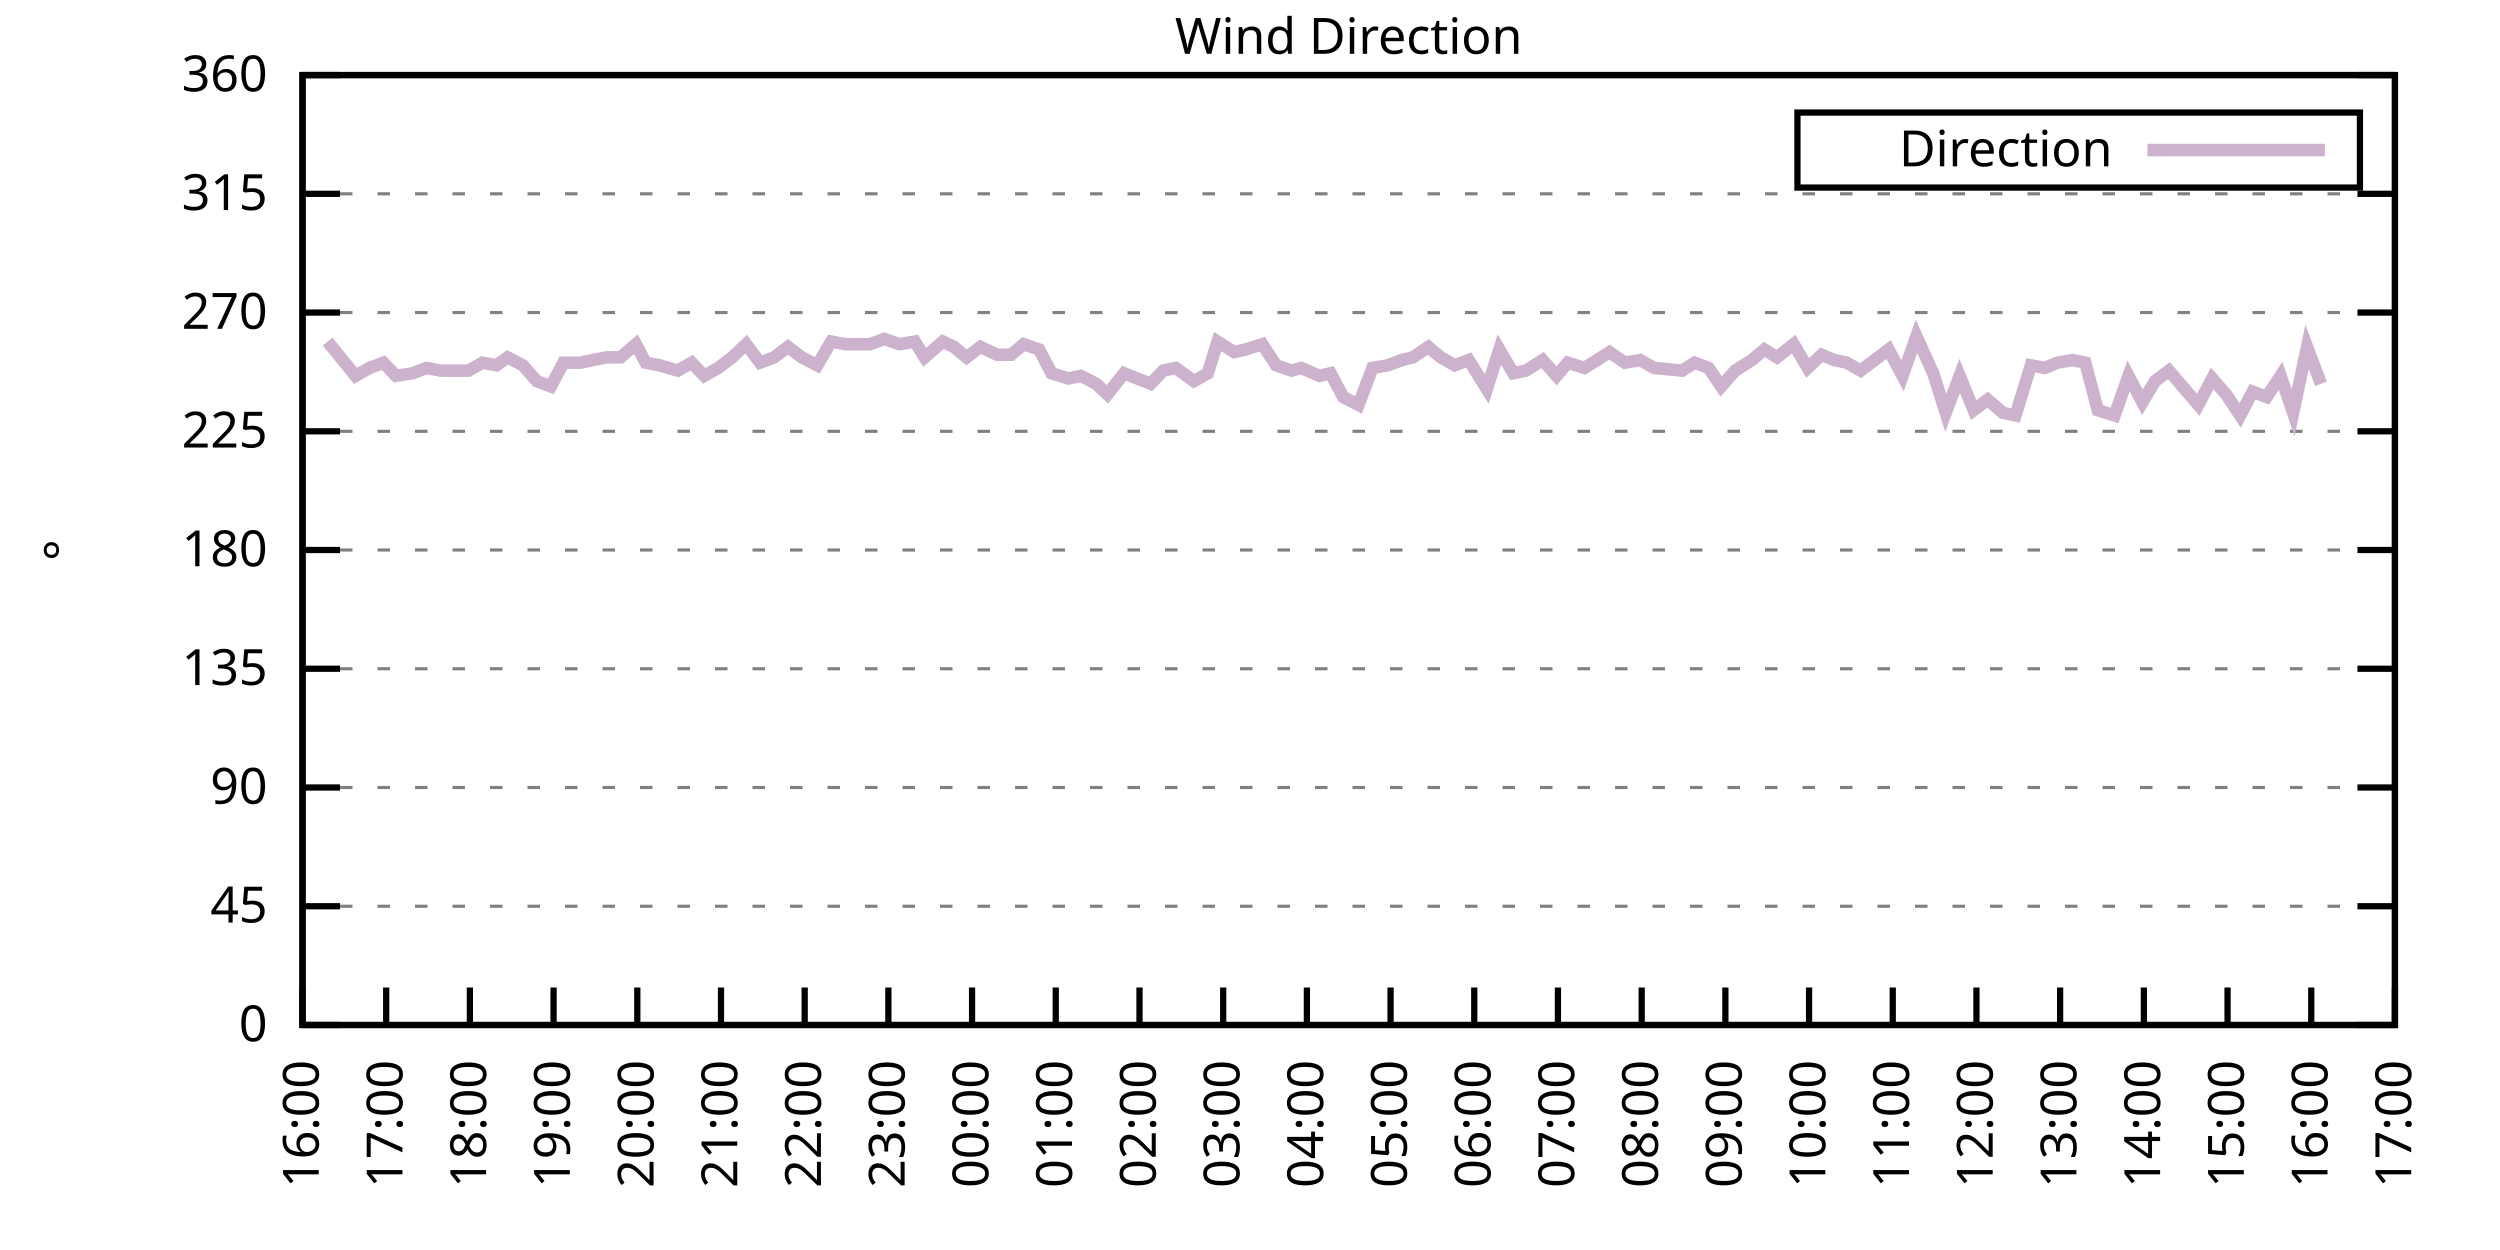
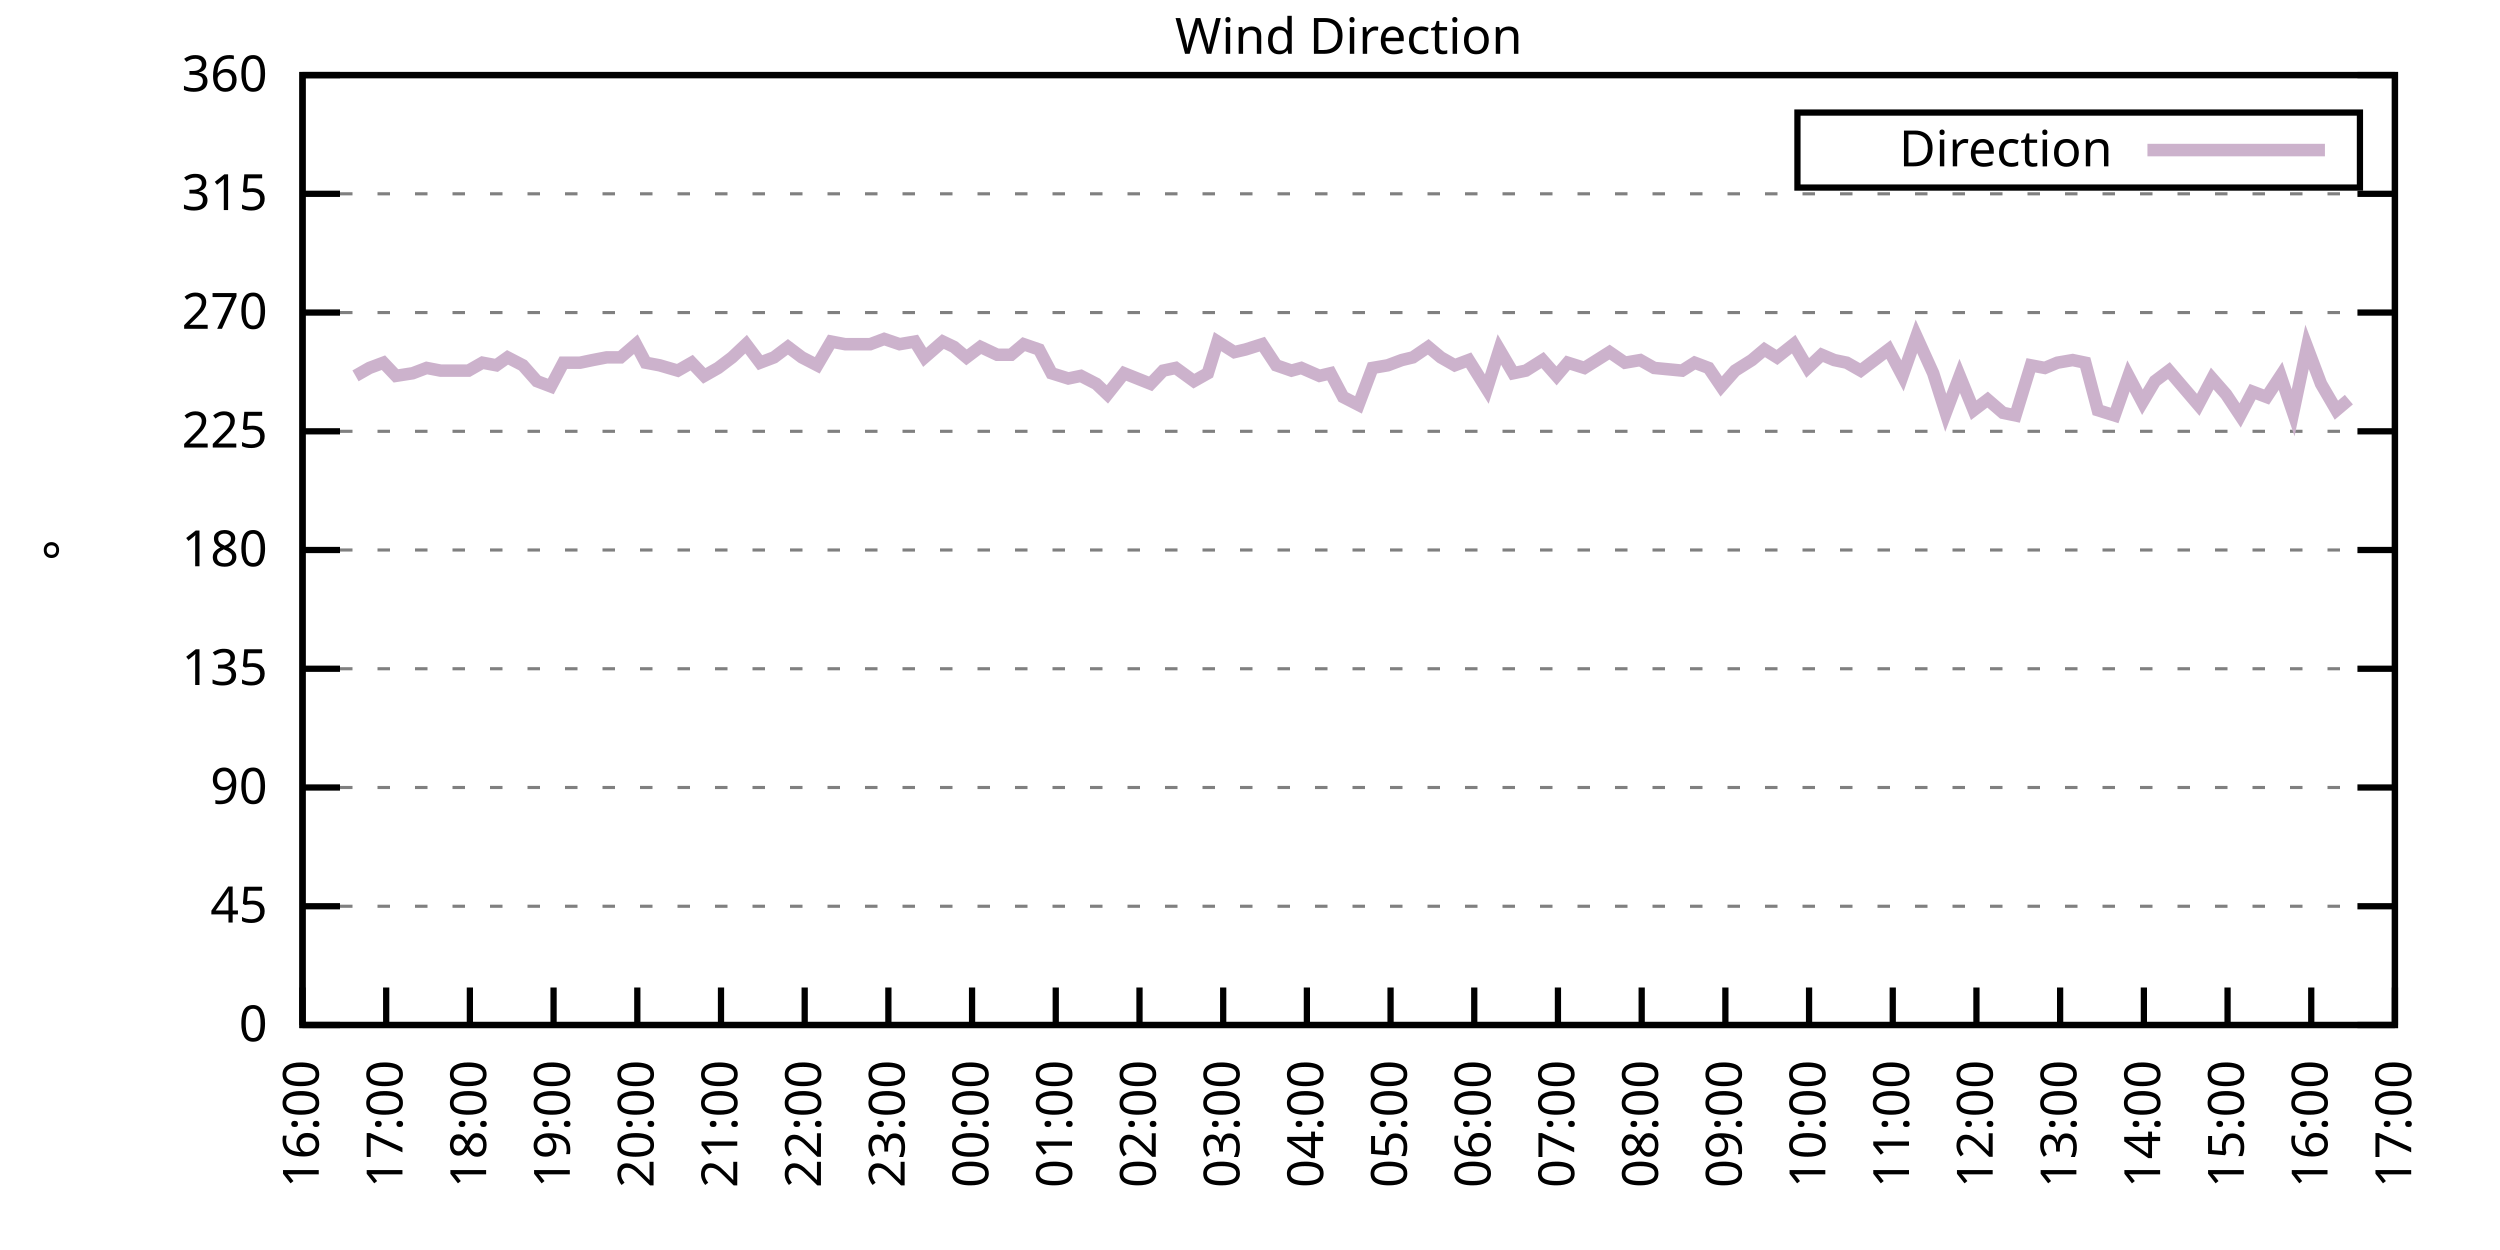
<svg xmlns="http://www.w3.org/2000/svg" xmlns:xlink="http://www.w3.org/1999/xlink" width="400" height="200" viewBox="0 0 400 200">
  <g id="gnuplot_canvas">
    <rect x="0" y="0" width="400" height="200" fill="none" />
    <defs>
      <circle id="gpDot" r="0.5" stroke-width="0.5" stroke="currentColor" />
      <path id="gpPt0" stroke-width="0.333" stroke="currentColor" d="M-1,0 h2 M0,-1 v2" />
      <path id="gpPt1" stroke-width="0.333" stroke="currentColor" d="M-1,-1 L1,1 M1,-1 L-1,1" />
      <path id="gpPt2" stroke-width="0.333" stroke="currentColor" d="M-1,0 L1,0 M0,-1 L0,1 M-1,-1 L1,1 M-1,1 L1,-1" />
      <rect id="gpPt3" stroke-width="0.333" stroke="currentColor" x="-1" y="-1" width="2" height="2" />
      <rect id="gpPt4" stroke-width="0.333" stroke="currentColor" fill="currentColor" x="-1" y="-1" width="2" height="2" />
      <circle id="gpPt5" stroke-width="0.333" stroke="currentColor" cx="0" cy="0" r="1" />
      <use xlink:href="#gpPt5" id="gpPt6" fill="currentColor" stroke="none" />
      <path id="gpPt7" stroke-width="0.333" stroke="currentColor" d="M0,-1.33 L-1.33,0.67 L1.33,0.67 z" />
      <use xlink:href="#gpPt7" id="gpPt8" fill="currentColor" stroke="none" />
      <use xlink:href="#gpPt7" id="gpPt9" stroke="currentColor" transform="rotate(180)" />
      <use xlink:href="#gpPt9" id="gpPt10" fill="currentColor" stroke="none" />
      <use xlink:href="#gpPt3" id="gpPt11" stroke="currentColor" transform="rotate(45)" />
      <use xlink:href="#gpPt11" id="gpPt12" fill="currentColor" stroke="none" />
      <path id="gpPt13" stroke-width="0.333" stroke="currentColor" d="M0,1.330 L1.265,0.411 L0.782,-1.067 L-0.782,-1.076 L-1.265,0.411 z" />
      <use xlink:href="#gpPt13" id="gpPt14" fill="currentColor" stroke="none" />
      <filter id="textbox" filterUnits="objectBoundingBox" x="0" y="0" height="1" width="1">
        <feFlood flood-color="white" flood-opacity="1" result="bgnd" />
        <feComposite in="SourceGraphic" in2="bgnd" operator="atop" />
      </filter>
      <filter id="greybox" filterUnits="objectBoundingBox" x="0" y="0" height="1" width="1">
        <feFlood flood-color="lightgrey" flood-opacity="1" result="grey" />
        <feComposite in="SourceGraphic" in2="grey" operator="atop" />
      </filter>
    </defs>
    <g fill="none" color="white" stroke="currentColor" stroke-width="1.00" stroke-linecap="butt" stroke-linejoin="miter">
</g>
    <g fill="none" color="black" stroke="currentColor" stroke-width="1.00" stroke-linecap="butt" stroke-linejoin="miter">
      <g stroke="none" shape-rendering="crispEdges">
        <polygon fill="rgb(255, 255, 255)" points="48.40,164.00 383.18,164.00 383.18,12.02 48.40,12.02 " />
      </g>
    </g>
    <g fill="none" color="black" stroke="currentColor" stroke-width="1.00" stroke-linecap="butt" stroke-linejoin="miter">
</g>
    <g fill="none" color="black" stroke="black" stroke-width="0.50" stroke-linecap="butt" stroke-linejoin="miter">
</g>
    <g fill="none" color="gray" stroke="currentColor" stroke-width="0.50" stroke-linecap="butt" stroke-linejoin="miter">
      <path stroke="gray" stroke-dasharray="2,4" class="gridline" d="M48.40,164.00 L383.19,164.00  " />
    </g>
    <g fill="none" color="gray" stroke="gray" stroke-width="1.00" stroke-linecap="butt" stroke-linejoin="miter">
</g>
    <g fill="none" color="black" stroke="currentColor" stroke-width="1.00" stroke-linecap="butt" stroke-linejoin="miter">
      <path stroke="black" d="M48.40,164.00 L54.40,164.00 M383.19,164.00 L377.19,164.00  " />
      <g transform="translate(42.80,166.60)" stroke="none" fill="black" font-family="Sans" font-size="8.00" text-anchor="end">
        <text>
          <tspan font-family="Sans"> 0</tspan>
        </text>
      </g>
    </g>
    <g fill="none" color="black" stroke="currentColor" stroke-width="1.00" stroke-linecap="butt" stroke-linejoin="miter">
</g>
    <g fill="none" color="black" stroke="black" stroke-width="0.50" stroke-linecap="butt" stroke-linejoin="miter">
</g>
    <g fill="none" color="gray" stroke="currentColor" stroke-width="0.50" stroke-linecap="butt" stroke-linejoin="miter">
      <path stroke="gray" stroke-dasharray="2,4" class="gridline" d="M48.40,145.00 L383.19,145.00  " />
    </g>
    <g fill="none" color="gray" stroke="gray" stroke-width="1.00" stroke-linecap="butt" stroke-linejoin="miter">
</g>
    <g fill="none" color="black" stroke="currentColor" stroke-width="1.00" stroke-linecap="butt" stroke-linejoin="miter">
      <path stroke="black" d="M48.40,145.00 L54.40,145.00 M383.19,145.00 L377.19,145.00  " />
      <g transform="translate(42.80,147.60)" stroke="none" fill="black" font-family="Sans" font-size="8.00" text-anchor="end">
        <text>
          <tspan font-family="Sans"> 45</tspan>
        </text>
      </g>
    </g>
    <g fill="none" color="black" stroke="currentColor" stroke-width="1.00" stroke-linecap="butt" stroke-linejoin="miter">
</g>
    <g fill="none" color="black" stroke="black" stroke-width="0.50" stroke-linecap="butt" stroke-linejoin="miter">
</g>
    <g fill="none" color="gray" stroke="currentColor" stroke-width="0.50" stroke-linecap="butt" stroke-linejoin="miter">
      <path stroke="gray" stroke-dasharray="2,4" class="gridline" d="M48.40,126.00 L383.19,126.00  " />
    </g>
    <g fill="none" color="gray" stroke="gray" stroke-width="1.00" stroke-linecap="butt" stroke-linejoin="miter">
</g>
    <g fill="none" color="black" stroke="currentColor" stroke-width="1.00" stroke-linecap="butt" stroke-linejoin="miter">
      <path stroke="black" d="M48.40,126.00 L54.40,126.00 M383.19,126.00 L377.19,126.00  " />
      <g transform="translate(42.80,128.60)" stroke="none" fill="black" font-family="Sans" font-size="8.00" text-anchor="end">
        <text>
          <tspan font-family="Sans"> 90</tspan>
        </text>
      </g>
    </g>
    <g fill="none" color="black" stroke="currentColor" stroke-width="1.00" stroke-linecap="butt" stroke-linejoin="miter">
</g>
    <g fill="none" color="black" stroke="black" stroke-width="0.50" stroke-linecap="butt" stroke-linejoin="miter">
</g>
    <g fill="none" color="gray" stroke="currentColor" stroke-width="0.50" stroke-linecap="butt" stroke-linejoin="miter">
      <path stroke="gray" stroke-dasharray="2,4" class="gridline" d="M48.40,107.00 L383.19,107.00  " />
    </g>
    <g fill="none" color="gray" stroke="gray" stroke-width="1.00" stroke-linecap="butt" stroke-linejoin="miter">
</g>
    <g fill="none" color="black" stroke="currentColor" stroke-width="1.00" stroke-linecap="butt" stroke-linejoin="miter">
      <path stroke="black" d="M48.40,107.00 L54.40,107.00 M383.19,107.00 L377.19,107.00  " />
      <g transform="translate(42.80,109.60)" stroke="none" fill="black" font-family="Sans" font-size="8.00" text-anchor="end">
        <text>
          <tspan font-family="Sans"> 135</tspan>
        </text>
      </g>
    </g>
    <g fill="none" color="black" stroke="currentColor" stroke-width="1.00" stroke-linecap="butt" stroke-linejoin="miter">
</g>
    <g fill="none" color="black" stroke="black" stroke-width="0.50" stroke-linecap="butt" stroke-linejoin="miter">
</g>
    <g fill="none" color="gray" stroke="currentColor" stroke-width="0.50" stroke-linecap="butt" stroke-linejoin="miter">
      <path stroke="gray" stroke-dasharray="2,4" class="gridline" d="M48.40,88.00 L383.19,88.00  " />
    </g>
    <g fill="none" color="gray" stroke="gray" stroke-width="1.00" stroke-linecap="butt" stroke-linejoin="miter">
</g>
    <g fill="none" color="black" stroke="currentColor" stroke-width="1.00" stroke-linecap="butt" stroke-linejoin="miter">
      <path stroke="black" d="M48.40,88.00 L54.40,88.00 M383.19,88.00 L377.19,88.00  " />
      <g transform="translate(42.80,90.60)" stroke="none" fill="black" font-family="Sans" font-size="8.00" text-anchor="end">
        <text>
          <tspan font-family="Sans"> 180</tspan>
        </text>
      </g>
    </g>
    <g fill="none" color="black" stroke="currentColor" stroke-width="1.00" stroke-linecap="butt" stroke-linejoin="miter">
</g>
    <g fill="none" color="black" stroke="black" stroke-width="0.50" stroke-linecap="butt" stroke-linejoin="miter">
</g>
    <g fill="none" color="gray" stroke="currentColor" stroke-width="0.50" stroke-linecap="butt" stroke-linejoin="miter">
      <path stroke="gray" stroke-dasharray="2,4" class="gridline" d="M48.40,69.01 L383.19,69.01  " />
    </g>
    <g fill="none" color="gray" stroke="gray" stroke-width="1.00" stroke-linecap="butt" stroke-linejoin="miter">
</g>
    <g fill="none" color="black" stroke="currentColor" stroke-width="1.00" stroke-linecap="butt" stroke-linejoin="miter">
      <path stroke="black" d="M48.40,69.01 L54.40,69.01 M383.19,69.01 L377.19,69.01  " />
      <g transform="translate(42.80,71.61)" stroke="none" fill="black" font-family="Sans" font-size="8.00" text-anchor="end">
        <text>
          <tspan font-family="Sans"> 225</tspan>
        </text>
      </g>
    </g>
    <g fill="none" color="black" stroke="currentColor" stroke-width="1.00" stroke-linecap="butt" stroke-linejoin="miter">
</g>
    <g fill="none" color="black" stroke="black" stroke-width="0.50" stroke-linecap="butt" stroke-linejoin="miter">
</g>
    <g fill="none" color="gray" stroke="currentColor" stroke-width="0.50" stroke-linecap="butt" stroke-linejoin="miter">
      <path stroke="gray" stroke-dasharray="2,4" class="gridline" d="M48.40,50.01 L383.19,50.01  " />
    </g>
    <g fill="none" color="gray" stroke="gray" stroke-width="1.00" stroke-linecap="butt" stroke-linejoin="miter">
</g>
    <g fill="none" color="black" stroke="currentColor" stroke-width="1.00" stroke-linecap="butt" stroke-linejoin="miter">
      <path stroke="black" d="M48.40,50.01 L54.40,50.01 M383.19,50.01 L377.19,50.01  " />
      <g transform="translate(42.80,52.61)" stroke="none" fill="black" font-family="Sans" font-size="8.00" text-anchor="end">
        <text>
          <tspan font-family="Sans"> 270</tspan>
        </text>
      </g>
    </g>
    <g fill="none" color="black" stroke="currentColor" stroke-width="1.00" stroke-linecap="butt" stroke-linejoin="miter">
</g>
    <g fill="none" color="black" stroke="black" stroke-width="0.50" stroke-linecap="butt" stroke-linejoin="miter">
</g>
    <g fill="none" color="gray" stroke="currentColor" stroke-width="0.50" stroke-linecap="butt" stroke-linejoin="miter">
      <path stroke="gray" stroke-dasharray="2,4" class="gridline" d="M48.40,31.01 L383.19,31.01  " />
    </g>
    <g fill="none" color="gray" stroke="gray" stroke-width="1.00" stroke-linecap="butt" stroke-linejoin="miter">
</g>
    <g fill="none" color="black" stroke="currentColor" stroke-width="1.00" stroke-linecap="butt" stroke-linejoin="miter">
      <path stroke="black" d="M48.40,31.01 L54.40,31.01 M383.19,31.01 L377.19,31.01  " />
      <g transform="translate(42.80,33.61)" stroke="none" fill="black" font-family="Sans" font-size="8.00" text-anchor="end">
        <text>
          <tspan font-family="Sans"> 315</tspan>
        </text>
      </g>
    </g>
    <g fill="none" color="black" stroke="currentColor" stroke-width="1.00" stroke-linecap="butt" stroke-linejoin="miter">
</g>
    <g fill="none" color="black" stroke="black" stroke-width="0.50" stroke-linecap="butt" stroke-linejoin="miter">
</g>
    <g fill="none" color="gray" stroke="currentColor" stroke-width="0.50" stroke-linecap="butt" stroke-linejoin="miter">
      <path stroke="gray" stroke-dasharray="2,4" class="gridline" d="M48.40,12.01 L383.19,12.01  " />
    </g>
    <g fill="none" color="gray" stroke="gray" stroke-width="1.00" stroke-linecap="butt" stroke-linejoin="miter">
</g>
    <g fill="none" color="black" stroke="currentColor" stroke-width="1.00" stroke-linecap="butt" stroke-linejoin="miter">
      <path stroke="black" d="M48.40,12.01 L54.40,12.01 M383.19,12.01 L377.19,12.01  " />
      <g transform="translate(42.80,14.61)" stroke="none" fill="black" font-family="Sans" font-size="8.00" text-anchor="end">
        <text>
          <tspan font-family="Sans"> 360</tspan>
        </text>
      </g>
    </g>
    <g fill="none" color="black" stroke="currentColor" stroke-width="1.00" stroke-linecap="butt" stroke-linejoin="miter">
      <path stroke="black" d="M48.40,164.00 L48.40,158.00  " />
      <g transform="translate(51.00,169.60) rotate(270.00)" stroke="none" fill="black" font-family="Sans" font-size="8.00" text-anchor="end">
        <text>
          <tspan font-family="Sans">16:00</tspan>
        </text>
      </g>
    </g>
    <g fill="none" color="black" stroke="currentColor" stroke-width="1.00" stroke-linecap="butt" stroke-linejoin="miter">
      <path stroke="black" d="M61.79,164.00 L61.79,158.00  " />
      <g transform="translate(64.39,169.60) rotate(270.00)" stroke="none" fill="black" font-family="Sans" font-size="8.00" text-anchor="end">
        <text>
          <tspan font-family="Sans">17:00</tspan>
        </text>
      </g>
    </g>
    <g fill="none" color="black" stroke="currentColor" stroke-width="1.00" stroke-linecap="butt" stroke-linejoin="miter">
      <path stroke="black" d="M75.18,164.00 L75.18,158.00  " />
      <g transform="translate(77.78,169.60) rotate(270.00)" stroke="none" fill="black" font-family="Sans" font-size="8.00" text-anchor="end">
        <text>
          <tspan font-family="Sans">18:00</tspan>
        </text>
      </g>
    </g>
    <g fill="none" color="black" stroke="currentColor" stroke-width="1.00" stroke-linecap="butt" stroke-linejoin="miter">
      <path stroke="black" d="M88.57,164.00 L88.57,158.00  " />
      <g transform="translate(91.17,169.60) rotate(270.00)" stroke="none" fill="black" font-family="Sans" font-size="8.00" text-anchor="end">
        <text>
          <tspan font-family="Sans">19:00</tspan>
        </text>
      </g>
    </g>
    <g fill="none" color="black" stroke="currentColor" stroke-width="1.00" stroke-linecap="butt" stroke-linejoin="miter">
      <path stroke="black" d="M101.97,164.00 L101.97,158.00  " />
      <g transform="translate(104.57,169.60) rotate(270.00)" stroke="none" fill="black" font-family="Sans" font-size="8.00" text-anchor="end">
        <text>
          <tspan font-family="Sans">20:00</tspan>
        </text>
      </g>
    </g>
    <g fill="none" color="black" stroke="currentColor" stroke-width="1.00" stroke-linecap="butt" stroke-linejoin="miter">
      <path stroke="black" d="M115.36,164.00 L115.36,158.00  " />
      <g transform="translate(117.96,169.60) rotate(270.00)" stroke="none" fill="black" font-family="Sans" font-size="8.00" text-anchor="end">
        <text>
          <tspan font-family="Sans">21:00</tspan>
        </text>
      </g>
    </g>
    <g fill="none" color="black" stroke="currentColor" stroke-width="1.00" stroke-linecap="butt" stroke-linejoin="miter">
      <path stroke="black" d="M128.75,164.00 L128.75,158.00  " />
      <g transform="translate(131.35,169.60) rotate(270.00)" stroke="none" fill="black" font-family="Sans" font-size="8.00" text-anchor="end">
        <text>
          <tspan font-family="Sans">22:00</tspan>
        </text>
      </g>
    </g>
    <g fill="none" color="black" stroke="currentColor" stroke-width="1.00" stroke-linecap="butt" stroke-linejoin="miter">
      <path stroke="black" d="M142.14,164.00 L142.14,158.00  " />
      <g transform="translate(144.74,169.60) rotate(270.00)" stroke="none" fill="black" font-family="Sans" font-size="8.00" text-anchor="end">
        <text>
          <tspan font-family="Sans">23:00</tspan>
        </text>
      </g>
    </g>
    <g fill="none" color="black" stroke="currentColor" stroke-width="1.00" stroke-linecap="butt" stroke-linejoin="miter">
      <path stroke="black" d="M155.53,164.00 L155.53,158.00  " />
      <g transform="translate(158.13,169.60) rotate(270.00)" stroke="none" fill="black" font-family="Sans" font-size="8.00" text-anchor="end">
        <text>
          <tspan font-family="Sans">00:00</tspan>
        </text>
      </g>
    </g>
    <g fill="none" color="black" stroke="currentColor" stroke-width="1.00" stroke-linecap="butt" stroke-linejoin="miter">
      <path stroke="black" d="M168.92,164.00 L168.92,158.00  " />
      <g transform="translate(171.52,169.60) rotate(270.00)" stroke="none" fill="black" font-family="Sans" font-size="8.00" text-anchor="end">
        <text>
          <tspan font-family="Sans">01:00</tspan>
        </text>
      </g>
    </g>
    <g fill="none" color="black" stroke="currentColor" stroke-width="1.00" stroke-linecap="butt" stroke-linejoin="miter">
      <path stroke="black" d="M182.32,164.00 L182.32,158.00  " />
      <g transform="translate(184.92,169.60) rotate(270.00)" stroke="none" fill="black" font-family="Sans" font-size="8.00" text-anchor="end">
        <text>
          <tspan font-family="Sans">02:00</tspan>
        </text>
      </g>
    </g>
    <g fill="none" color="black" stroke="currentColor" stroke-width="1.00" stroke-linecap="butt" stroke-linejoin="miter">
      <path stroke="black" d="M195.71,164.00 L195.71,158.00  " />
      <g transform="translate(198.31,169.60) rotate(270.00)" stroke="none" fill="black" font-family="Sans" font-size="8.00" text-anchor="end">
        <text>
          <tspan font-family="Sans">03:00</tspan>
        </text>
      </g>
    </g>
    <g fill="none" color="black" stroke="currentColor" stroke-width="1.00" stroke-linecap="butt" stroke-linejoin="miter">
      <path stroke="black" d="M209.10,164.00 L209.10,158.00  " />
      <g transform="translate(211.70,169.60) rotate(270.00)" stroke="none" fill="black" font-family="Sans" font-size="8.00" text-anchor="end">
        <text>
          <tspan font-family="Sans">04:00</tspan>
        </text>
      </g>
    </g>
    <g fill="none" color="black" stroke="currentColor" stroke-width="1.00" stroke-linecap="butt" stroke-linejoin="miter">
      <path stroke="black" d="M222.49,164.00 L222.49,158.00  " />
      <g transform="translate(225.09,169.60) rotate(270.00)" stroke="none" fill="black" font-family="Sans" font-size="8.00" text-anchor="end">
        <text>
          <tspan font-family="Sans">05:00</tspan>
        </text>
      </g>
    </g>
    <g fill="none" color="black" stroke="currentColor" stroke-width="1.00" stroke-linecap="butt" stroke-linejoin="miter">
      <path stroke="black" d="M235.88,164.00 L235.88,158.00  " />
      <g transform="translate(238.48,169.60) rotate(270.00)" stroke="none" fill="black" font-family="Sans" font-size="8.00" text-anchor="end">
        <text>
          <tspan font-family="Sans">06:00</tspan>
        </text>
      </g>
    </g>
    <g fill="none" color="black" stroke="currentColor" stroke-width="1.00" stroke-linecap="butt" stroke-linejoin="miter">
      <path stroke="black" d="M249.27,164.00 L249.27,158.00  " />
      <g transform="translate(251.87,169.60) rotate(270.00)" stroke="none" fill="black" font-family="Sans" font-size="8.00" text-anchor="end">
        <text>
          <tspan font-family="Sans">07:00</tspan>
        </text>
      </g>
    </g>
    <g fill="none" color="black" stroke="currentColor" stroke-width="1.00" stroke-linecap="butt" stroke-linejoin="miter">
      <path stroke="black" d="M262.67,164.00 L262.67,158.00  " />
      <g transform="translate(265.27,169.60) rotate(270.00)" stroke="none" fill="black" font-family="Sans" font-size="8.00" text-anchor="end">
        <text>
          <tspan font-family="Sans">08:00</tspan>
        </text>
      </g>
    </g>
    <g fill="none" color="black" stroke="currentColor" stroke-width="1.00" stroke-linecap="butt" stroke-linejoin="miter">
      <path stroke="black" d="M276.06,164.00 L276.06,158.00  " />
      <g transform="translate(278.66,169.60) rotate(270.00)" stroke="none" fill="black" font-family="Sans" font-size="8.00" text-anchor="end">
        <text>
          <tspan font-family="Sans">09:00</tspan>
        </text>
      </g>
    </g>
    <g fill="none" color="black" stroke="currentColor" stroke-width="1.00" stroke-linecap="butt" stroke-linejoin="miter">
      <path stroke="black" d="M289.45,164.00 L289.45,158.00  " />
      <g transform="translate(292.05,169.60) rotate(270.00)" stroke="none" fill="black" font-family="Sans" font-size="8.00" text-anchor="end">
        <text>
          <tspan font-family="Sans">10:00</tspan>
        </text>
      </g>
    </g>
    <g fill="none" color="black" stroke="currentColor" stroke-width="1.00" stroke-linecap="butt" stroke-linejoin="miter">
      <path stroke="black" d="M302.84,164.00 L302.84,158.00  " />
      <g transform="translate(305.44,169.60) rotate(270.00)" stroke="none" fill="black" font-family="Sans" font-size="8.00" text-anchor="end">
        <text>
          <tspan font-family="Sans">11:00</tspan>
        </text>
      </g>
    </g>
    <g fill="none" color="black" stroke="currentColor" stroke-width="1.00" stroke-linecap="butt" stroke-linejoin="miter">
      <path stroke="black" d="M316.23,164.00 L316.23,158.00  " />
      <g transform="translate(318.83,169.60) rotate(270.00)" stroke="none" fill="black" font-family="Sans" font-size="8.00" text-anchor="end">
        <text>
          <tspan font-family="Sans">12:00</tspan>
        </text>
      </g>
    </g>
    <g fill="none" color="black" stroke="currentColor" stroke-width="1.00" stroke-linecap="butt" stroke-linejoin="miter">
      <path stroke="black" d="M329.62,164.00 L329.62,158.00  " />
      <g transform="translate(332.22,169.60) rotate(270.00)" stroke="none" fill="black" font-family="Sans" font-size="8.00" text-anchor="end">
        <text>
          <tspan font-family="Sans">13:00</tspan>
        </text>
      </g>
    </g>
    <g fill="none" color="black" stroke="currentColor" stroke-width="1.00" stroke-linecap="butt" stroke-linejoin="miter">
      <path stroke="black" d="M343.02,164.00 L343.02,158.00  " />
      <g transform="translate(345.62,169.60) rotate(270.00)" stroke="none" fill="black" font-family="Sans" font-size="8.00" text-anchor="end">
        <text>
          <tspan font-family="Sans">14:00</tspan>
        </text>
      </g>
    </g>
    <g fill="none" color="black" stroke="currentColor" stroke-width="1.00" stroke-linecap="butt" stroke-linejoin="miter">
      <path stroke="black" d="M356.41,164.00 L356.41,158.00  " />
      <g transform="translate(359.01,169.60) rotate(270.00)" stroke="none" fill="black" font-family="Sans" font-size="8.00" text-anchor="end">
        <text>
          <tspan font-family="Sans">15:00</tspan>
        </text>
      </g>
    </g>
    <g fill="none" color="black" stroke="currentColor" stroke-width="1.00" stroke-linecap="butt" stroke-linejoin="miter">
      <path stroke="black" d="M369.80,164.00 L369.80,158.00  " />
      <g transform="translate(372.40,169.60) rotate(270.00)" stroke="none" fill="black" font-family="Sans" font-size="8.00" text-anchor="end">
        <text>
          <tspan font-family="Sans">16:00</tspan>
        </text>
      </g>
    </g>
    <g fill="none" color="black" stroke="currentColor" stroke-width="1.00" stroke-linecap="butt" stroke-linejoin="miter">
      <path stroke="black" d="M383.19,164.00 L383.19,158.00  " />
      <g transform="translate(385.79,169.60) rotate(270.00)" stroke="none" fill="black" font-family="Sans" font-size="8.00" text-anchor="end">
        <text>
          <tspan font-family="Sans">17:00</tspan>
        </text>
      </g>
    </g>
    <g fill="none" color="black" stroke="currentColor" stroke-width="1.00" stroke-linecap="butt" stroke-linejoin="miter">
</g>
    <g fill="none" color="black" stroke="currentColor" stroke-width="1.00" stroke-linecap="butt" stroke-linejoin="miter">
      <path stroke="black" d="M48.40,12.01 L48.40,164.00 L383.19,164.00 L383.19,12.01 L48.40,12.01 Z  " />
    </g>
    <g fill="none" color="black" stroke="currentColor" stroke-width="1.00" stroke-linecap="butt" stroke-linejoin="miter">
</g>
    <g fill="none" color="black" stroke="currentColor" stroke-width="1.00" stroke-linecap="butt" stroke-linejoin="miter">
      <path stroke="black" d="M287.59,30.01 L287.59,18.01 L377.59,18.01 L377.59,30.01 L287.59,30.01 Z  " />
    </g>
    <g id="Wind_direction_plot_1">
      <g fill="none" color="white" stroke="black" stroke-width="2.00" stroke-linecap="butt" stroke-linejoin="miter">
</g>
      <g fill="none" color="black" stroke="currentColor" stroke-width="2.00" stroke-linecap="butt" stroke-linejoin="miter">
        <g transform="translate(337.99,26.61)" stroke="none" fill="black" font-family="Sans" font-size="8.00" text-anchor="end">
          <text>
            <tspan font-family="Sans">Direction</tspan>
          </text>
        </g>
      </g>
      <g fill="none" color="black" stroke="currentColor" stroke-width="2.00" stroke-linecap="butt" stroke-linejoin="miter">
-         <path stroke="rgb(204, 178, 204)" d="M343.59,24.01 L371.99,24.01 M52.42,54.65 L56.88,60.14 L59.11,58.87 L61.35,58.03 L63.35,60.14 L66.03,59.72   L68.26,58.87 L70.50,59.30 L72.50,59.30 L74.96,59.30 L77.19,58.03 L79.42,58.45 L81.21,57.18 L83.66,58.45   L85.90,60.98 L88.13,61.83 L90.14,58.03 L92.82,58.03 L94.82,57.61 L97.06,57.18 L99.29,57.18 L101.74,55.07   L103.31,58.03 L105.54,58.45 L108.44,59.30 L110.67,58.03 L112.68,60.14 L114.91,58.87 L117.14,57.18 L119.38,55.07   L121.61,58.03 L123.84,57.18 L126.07,55.50 L128.30,57.18 L130.76,58.45 L132.99,54.65 L135.22,55.07 L137.23,55.07   L139.24,55.07 L141.47,54.23 L143.93,55.07 L146.38,54.65 L147.94,57.18 L150.85,54.65 L152.63,55.50 L154.64,57.18   L156.87,55.50 L159.55,56.76 L161.78,56.76 L163.79,55.07 L166.25,55.92 L168.25,59.72 L170.93,60.56 L172.94,60.14   L175.40,61.41 L177.18,63.10 L179.86,59.72 L184.10,61.41 L186.11,59.30 L188.12,58.87 L191.02,60.98 L193.25,59.72   L194.81,54.65 L197.49,56.34 L199.28,55.92 L201.96,55.07 L204.19,58.45 L206.64,59.30 L208.21,58.87 L211.11,60.14   L212.89,59.72 L214.90,63.52 L217.36,64.78 L219.59,58.87 L222.04,58.45 L224.28,57.61 L226.06,57.18 L228.52,55.50   L230.53,57.18 L232.76,58.45 L234.99,57.61 L237.89,62.25 L239.90,55.92 L242.13,59.72 L244.14,59.30 L246.82,57.61   L249.05,60.14 L250.84,58.03 L253.51,58.87 L255.52,57.61 L257.53,56.34 L259.99,58.03 L262.44,57.61 L264.67,58.87   L269.14,59.30 L271.15,58.03 L273.38,58.87 L275.39,61.83 L277.62,59.30 L280.30,57.61 L282.31,55.92 L284.32,57.18   L286.99,55.07 L289.23,58.87 L291.46,56.76 L293.47,57.61 L295.48,58.03 L297.71,59.30 L299.94,57.61 L302.17,55.92   L304.40,60.14 L306.63,53.81 L309.31,59.72 L311.32,66.05 L313.55,60.14 L315.79,65.63 L318.02,63.94 L320.47,66.05   L322.48,66.47 L324.94,58.45 L327.17,58.87 L329.18,58.03 L331.63,57.61 L333.64,58.03 L335.65,65.63 L338.33,66.47   L340.56,60.14 L342.79,64.36 L344.80,60.98 L347.03,59.30 L351.72,64.78 L353.95,60.56 L356.18,63.10 L358.42,66.47   L360.42,62.67 L362.66,63.52 L364.89,60.14 L366.90,66.05 L369.13,55.50 L371.36,61.41  " />
+         <path stroke="rgb(204, 178, 204)" d="M343.59,24.01 L371.99,24.01 M56.88,60.14 L59.11,58.87 L61.35,58.03 L63.35,60.14 L66.03,59.72 L68.26,58.87   L70.50,59.30 L72.50,59.30 L74.96,59.30 L77.19,58.03 L79.42,58.45 L81.21,57.18 L83.66,58.45 L85.90,60.98   L88.13,61.83 L90.14,58.03 L92.82,58.03 L94.82,57.61 L97.06,57.18 L99.29,57.18 L101.74,55.07 L103.31,58.03   L105.54,58.45 L108.44,59.30 L110.67,58.03 L112.68,60.14 L114.91,58.87 L117.14,57.18 L119.38,55.07 L121.61,58.03   L123.84,57.18 L126.07,55.50 L128.30,57.18 L130.76,58.45 L132.99,54.65 L135.22,55.07 L137.23,55.07 L139.24,55.07   L141.47,54.23 L143.93,55.07 L146.38,54.65 L147.94,57.18 L150.85,54.65 L152.63,55.50 L154.64,57.18 L156.87,55.50   L159.55,56.76 L161.78,56.76 L163.79,55.07 L166.25,55.92 L168.25,59.72 L170.93,60.56 L172.94,60.14 L175.40,61.41   L177.18,63.10 L179.86,59.72 L184.10,61.41 L186.11,59.30 L188.12,58.87 L191.02,60.98 L193.25,59.72 L194.81,54.65   L197.49,56.34 L199.28,55.92 L201.96,55.07 L204.19,58.45 L206.64,59.30 L208.21,58.87 L211.11,60.14 L212.89,59.72   L214.90,63.52 L217.36,64.78 L219.59,58.87 L222.04,58.45 L224.28,57.61 L226.06,57.18 L228.52,55.50 L230.53,57.18   L232.76,58.45 L234.99,57.61 L237.89,62.25 L239.90,55.92 L242.13,59.72 L244.14,59.30 L246.82,57.61 L249.05,60.14   L250.84,58.03 L253.51,58.87 L255.52,57.61 L257.53,56.34 L259.99,58.03 L262.44,57.61 L264.67,58.87 L269.14,59.30   L271.15,58.03 L273.38,58.87 L275.39,61.83 L277.62,59.30 L280.30,57.61 L282.31,55.92 L284.32,57.18 L286.99,55.07   L289.23,58.87 L291.46,56.76 L293.47,57.61 L295.48,58.03 L297.71,59.30 L299.94,57.61 L302.17,55.92 L304.40,60.14   L306.63,53.81 L309.31,59.72 L311.32,66.05 L313.55,60.14 L315.79,65.63 L318.02,63.94 L320.47,66.05 L322.48,66.47   L324.94,58.45 L327.17,58.87 L329.18,58.03 L331.63,57.61 L333.64,58.03 L335.65,65.63 L338.33,66.47 L340.56,60.14   L342.79,64.36 L344.80,60.98 L347.03,59.30 L351.72,64.78 L353.95,60.56 L356.18,63.10 L358.42,66.47 L360.42,62.67   L362.66,63.52 L364.89,60.14 L366.90,66.05 L369.13,55.50 L371.36,61.41 L373.82,65.63 L375.82,63.94  " />
      </g>
    </g>
    <g fill="none" color="black" stroke="currentColor" stroke-width="2.00" stroke-linecap="butt" stroke-linejoin="miter">
</g>
    <g fill="none" color="black" stroke="black" stroke-width="1.00" stroke-linecap="butt" stroke-linejoin="miter">
</g>
    <g fill="none" color="black" stroke="currentColor" stroke-width="1.00" stroke-linecap="butt" stroke-linejoin="miter">
      <path stroke="black" d="M48.40,12.01 L48.40,164.00 L383.19,164.00 L383.19,12.01 L48.40,12.01 Z  " />
      <g transform="translate(12.80,88.01) rotate(270.00)" stroke="none" fill="black" font-family="Sans" font-size="8.00" text-anchor="middle">
        <text>
          <tspan font-family="Sans">°</tspan>
        </text>
      </g>
    </g>
    <g fill="none" color="black" stroke="currentColor" stroke-width="1.00" stroke-linecap="butt" stroke-linejoin="miter">
</g>
    <g fill="none" color="black" stroke="currentColor" stroke-width="1.00" stroke-linecap="butt" stroke-linejoin="miter">
      <g transform="translate(215.79,8.61)" stroke="none" fill="black" font-family="Sans" font-size="8.00" text-anchor="middle">
        <text>
          <tspan font-family="Sans">Wind Direction</tspan>
        </text>
      </g>
    </g>
    <g fill="none" color="black" stroke="currentColor" stroke-width="1.00" stroke-linecap="butt" stroke-linejoin="miter">
</g>
  </g>
</svg>
